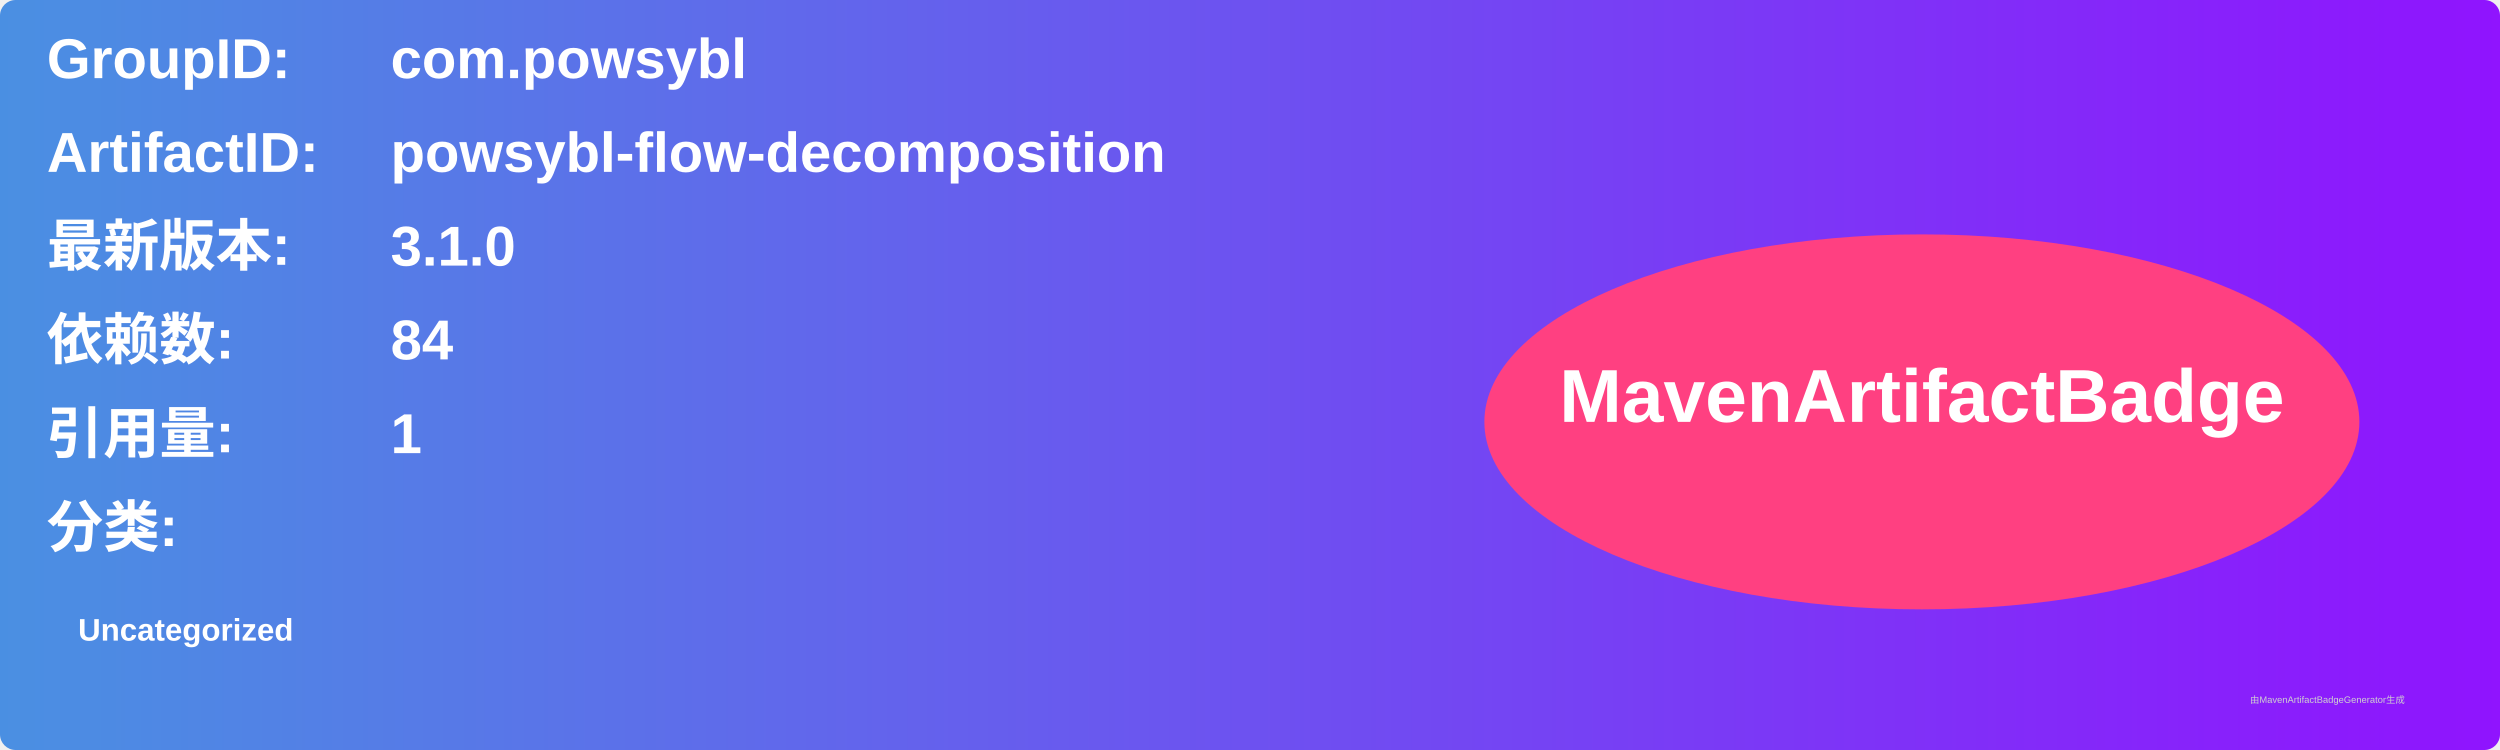
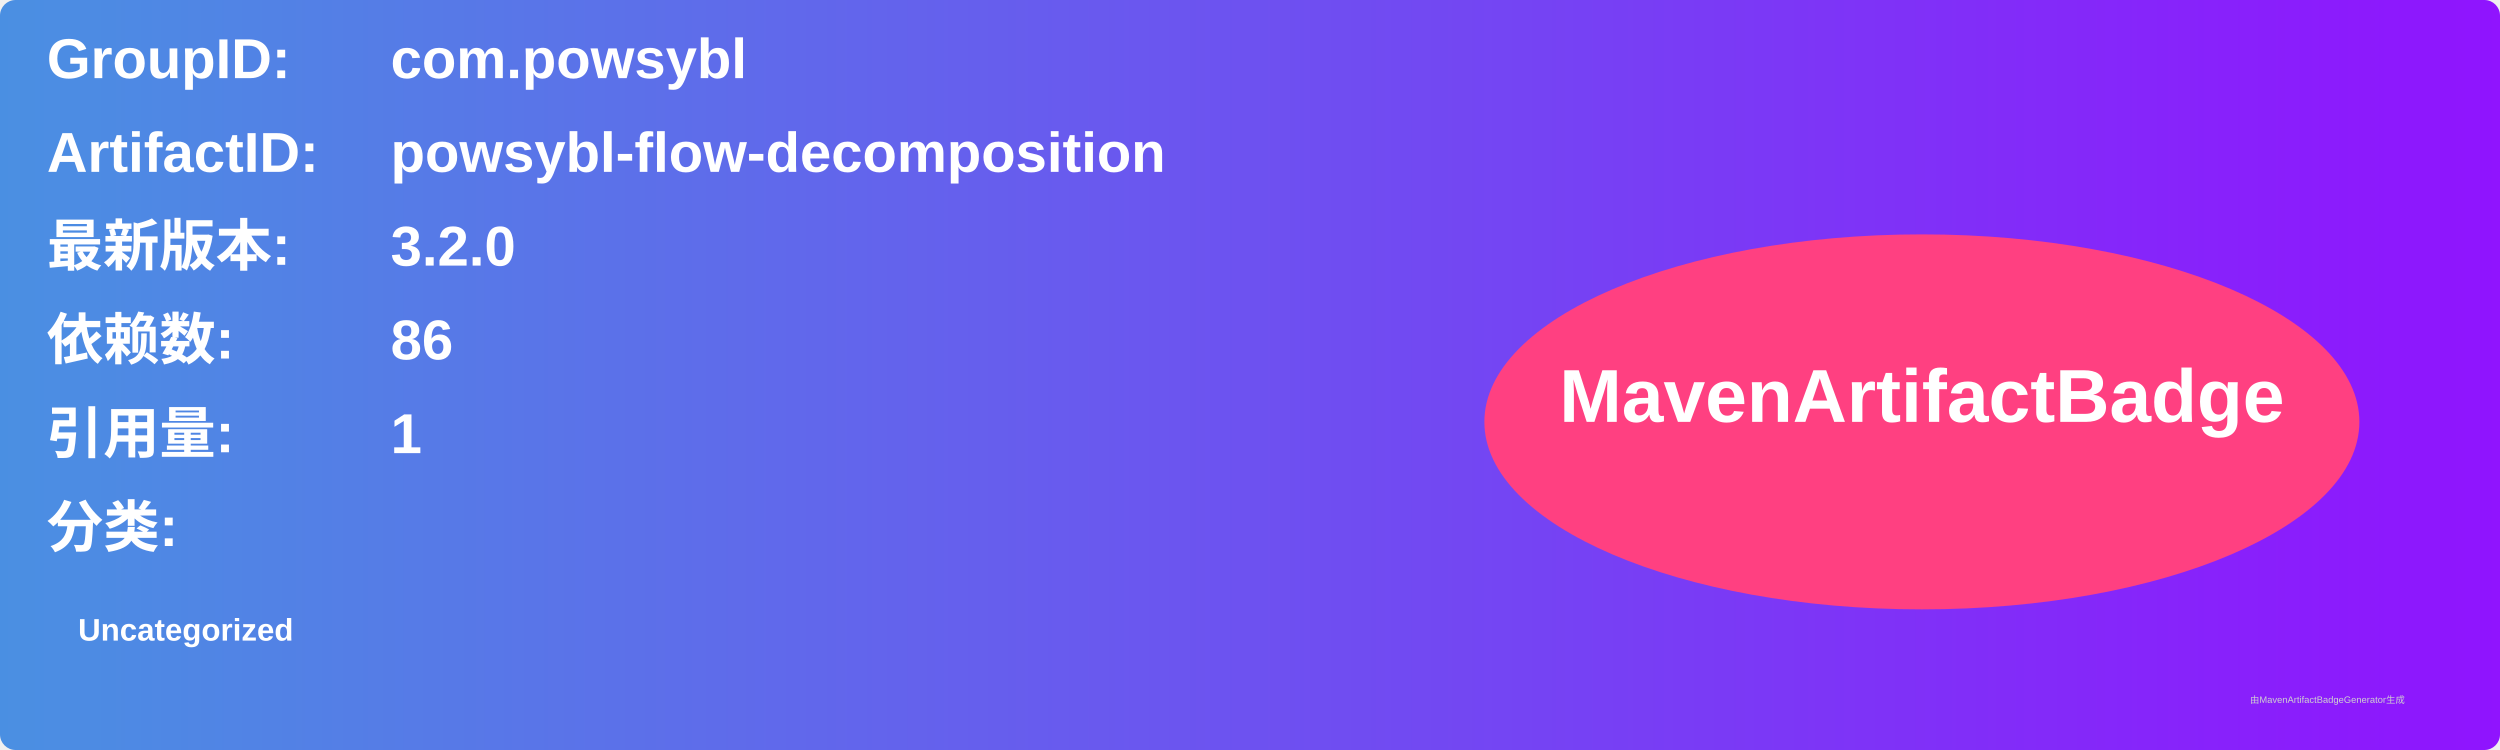
<svg xmlns="http://www.w3.org/2000/svg" width="800" height="240" viewBox="0 0 800 240">
  <linearGradient id="grad" x1="0%" y1="0%" x2="100%" y2="0%">
    <stop offset="0%" stop-color="#4a90e2" />
    <stop offset="100%" stop-color="#9013fe" />
  </linearGradient>
  <rect width="100%" height="100%" rx="5" ry="5" fill="url(#grad)" />
  <g transform="translate(15, 15)">
    <text x="0" y="10" font-family="Arial" font-size="18" fill="white" font-weight="bold" width="260">GroupID:</text>
    <text x="110" y="10" font-family="Arial" font-size="18" fill="white" font-weight="bold" width="460">com.powsybl</text>
    <text x="0" y="40" font-family="Arial" font-size="18" fill="white" font-weight="bold" width="260">ArtifactID:</text>
    <text x="110" y="40" font-family="Arial" font-size="18" fill="white" font-weight="bold" width="460">powsybl-flow-decomposition</text>
    <text x="0" y="70" font-family="Arial" font-size="18" fill="white" font-weight="bold">最新版本:</text>
    <text x="110" y="70" font-family="Arial" font-size="18" fill="white" font-weight="bold">
-       <tspan font-weight="bold">3.1.0</tspan>
+       <tspan font-weight="bold">3.2.0</tspan>
    </text>
    <text x="0" y="100" font-family="Arial" font-size="18" fill="white" font-weight="bold">依赖数: </text>
    <text x="110" y="100" font-family="Arial" font-size="18" fill="white">
-       <tspan font-weight="bold">84</tspan>
+       <tspan font-weight="bold">86</tspan>
    </text>
    <text x="0" y="130" font-family="Arial" font-size="18" fill="white" font-weight="bold">引用量: </text>
    <text x="110" y="130" font-family="Arial" font-size="18" fill="white">
      <tspan font-weight="bold">1</tspan>
    </text>
    <text x="0" y="160" font-family="Arial" font-size="18" fill="white" font-weight="bold">分类:</text>
    <text x="10" y="190" font-family="Arial" font-size="10" fill="white">
      <tspan font-weight="bold">Uncategorized</tspan>
    </text>
    <ellipse cx="600" cy="120" rx="140" ry="60" fill="#ff4081" />
    <text x="600" y="120" text-anchor="middle" font-family="Arial" font-size="24" fill="white" font-weight="bold">MavenArtifactBadge</text>
  </g>
  <text x="720" y="225" font-family="Arial" font-size="3" fill="#d0d0d0">由MavenArtifactBadgeGenerator生成</text>
</svg>
